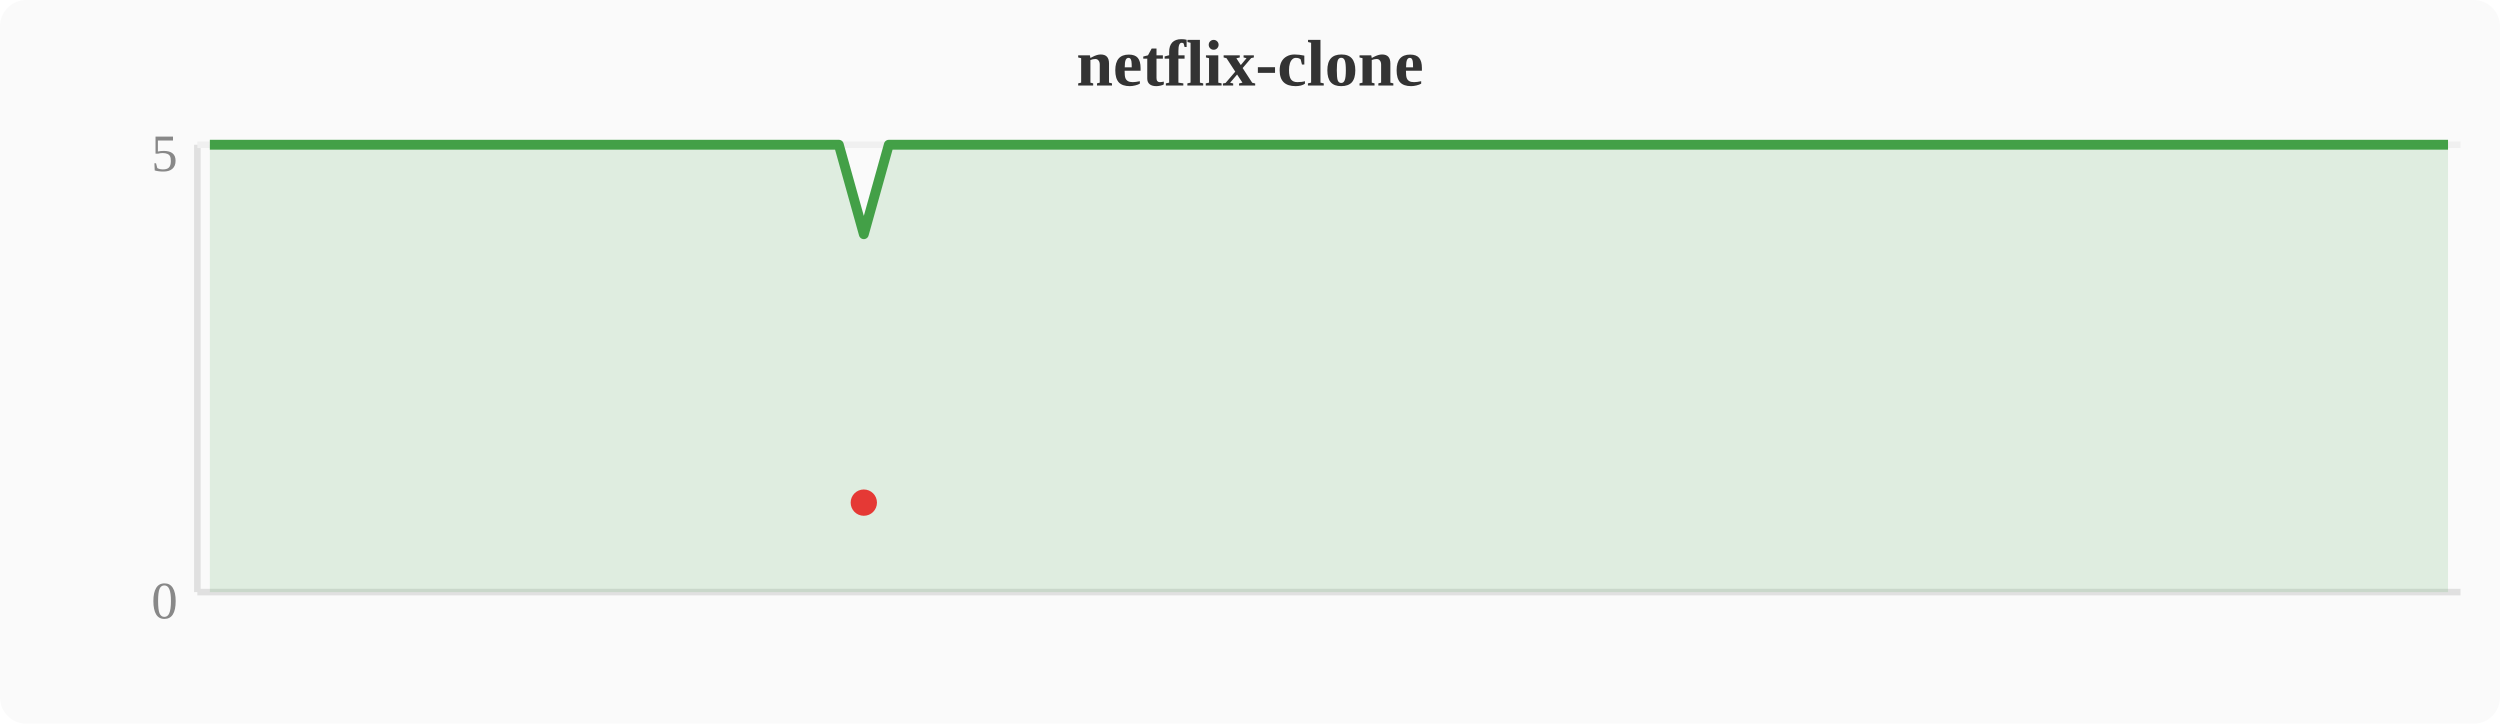
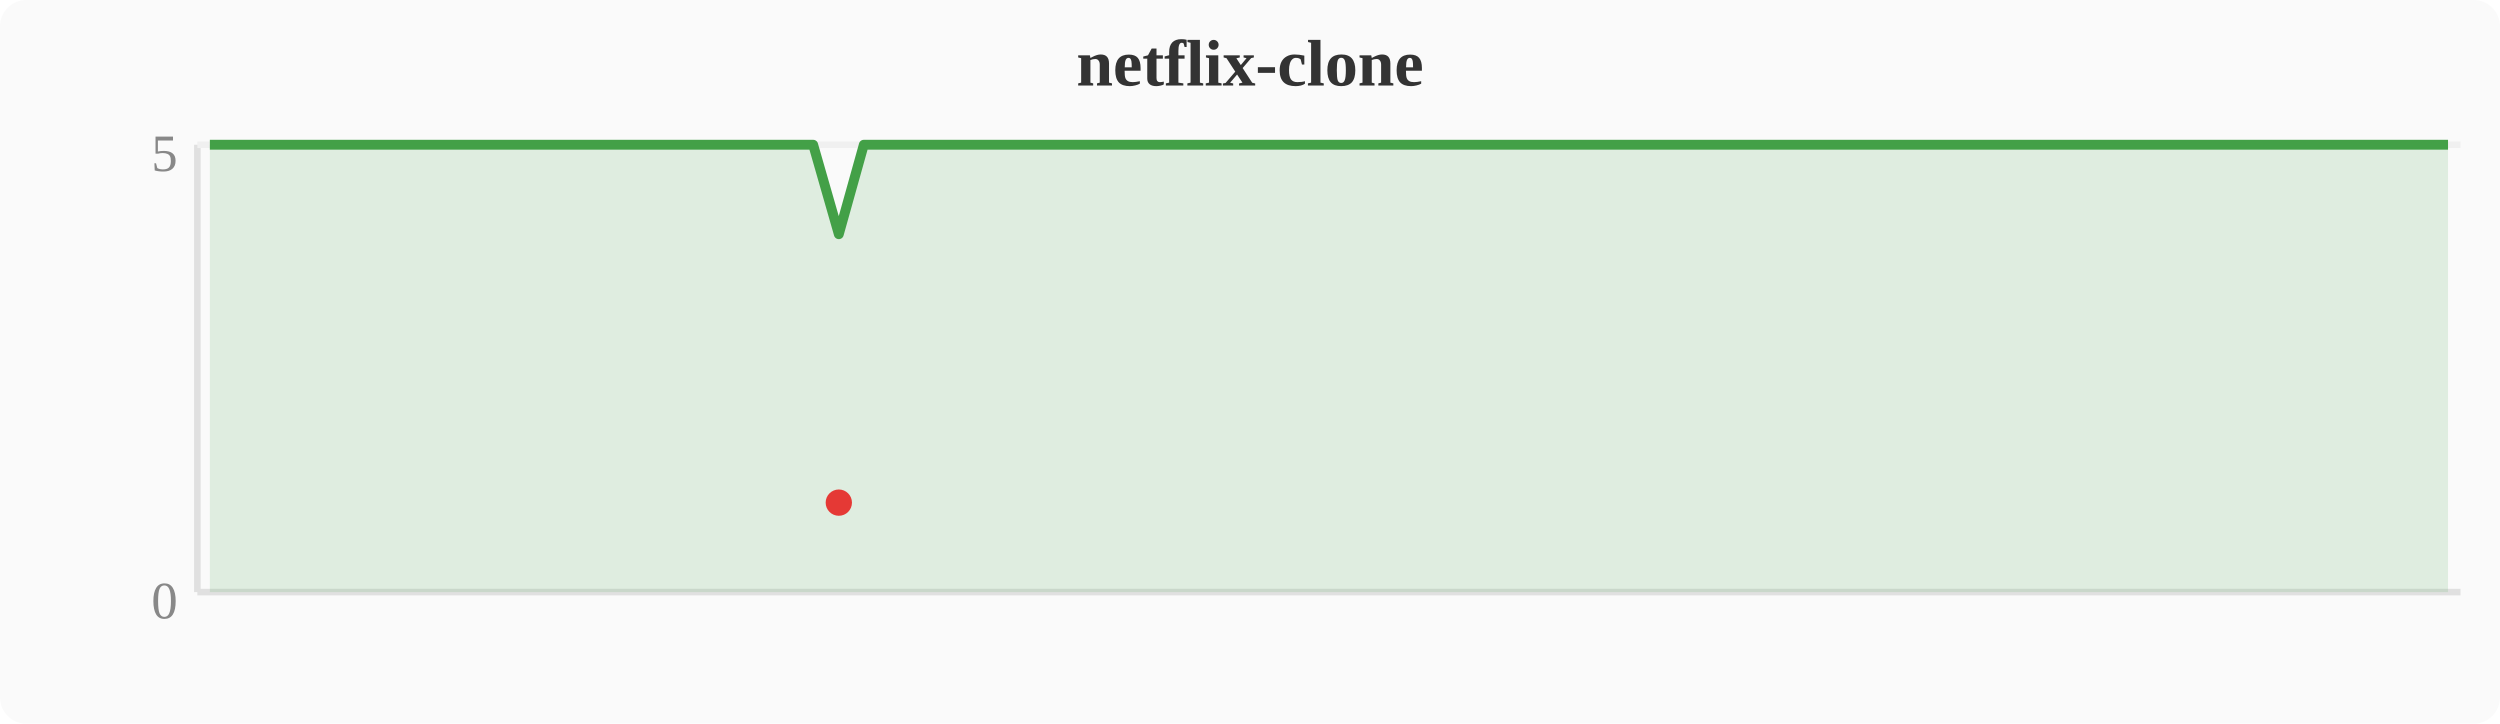
<svg xmlns="http://www.w3.org/2000/svg" width="380" height="110" viewBox="0 0 380 110">
  <rect width="380" height="110" fill="#fafafa" rx="4" />
  <text x="190" y="13" text-anchor="middle" font-size="10" font-weight="bold" fill="#333">netflix-clone</text>
  <line x1="30" y1="22" x2="30" y2="90" stroke="#e0e0e0" stroke-width="1" />
  <line x1="30" y1="90" x2="374" y2="90" stroke="#e0e0e0" stroke-width="1" />
  <line x1="30" y1="22" x2="374" y2="22" stroke="#f0f0f0" stroke-width="1" />
  <text x="27" y="94" text-anchor="end" font-size="8" fill="#888">0</text>
  <text x="27" y="26" text-anchor="end" font-size="8" fill="#888">5</text>
-   <polygon points="31.9,22.0 35.7,22.0 39.6,22.0 43.4,22.0 47.2,22.0 51.0,22.0 54.8,22.0 58.7,22.0 62.5,22.0 66.3,22.0 70.1,22.0 74.0,22.0 77.8,22.0 81.6,22.0 85.4,22.0 89.2,22.0 93.1,22.0 96.9,22.0 100.7,22.0 104.5,22.0 108.4,22.0 112.2,22.0 116.0,22.0 119.8,22.0 123.6,22.0 127.5,22.0 131.3,35.6 135.1,22.0 138.9,22.0 142.8,22.0 146.6,22.0 150.4,22.0 154.2,22.0 158.0,22.0 161.9,22.0 165.7,22.0 169.5,22.0 173.3,22.0 177.2,22.0 181.0,22.0 184.8,22.0 188.6,22.0 192.4,22.0 196.3,22.0 200.1,22.0 203.9,22.0 207.7,22.0 211.6,22.0 215.4,22.0 219.2,22.0 223.0,22.0 226.8,22.0 230.7,22.0 234.5,22.0 238.3,22.0 242.1,22.0 246.0,22.0 249.8,22.0 253.6,22.0 257.4,22.0 261.2,22.0 265.1,22.0 268.9,22.0 272.7,22.0 276.5,22.0 280.4,22.0 284.2,22.0 288.0,22.0 291.8,22.0 295.6,22.0 299.5,22.0 303.3,22.0 307.1,22.0 310.9,22.0 314.8,22.0 318.6,22.0 322.4,22.0 326.2,22.0 330.0,22.0 333.9,22.0 337.7,22.0 341.5,22.0 345.3,22.0 349.2,22.0 353.0,22.0 356.8,22.0 360.6,22.0 364.4,22.0 368.3,22.0 372.1,22.0 372.1,90 31.9,90" fill="#43a047" opacity="0.15" />
-   <polyline points="31.9,22.0 35.7,22.0 39.6,22.0 43.4,22.0 47.2,22.0 51.0,22.0 54.8,22.0 58.7,22.0 62.5,22.0 66.3,22.0 70.1,22.0 74.0,22.0 77.8,22.0 81.6,22.0 85.4,22.0 89.2,22.0 93.1,22.0 96.9,22.0 100.7,22.0 104.5,22.0 108.4,22.0 112.2,22.0 116.0,22.0 119.8,22.0 123.6,22.0 127.5,22.0 131.3,35.6 135.1,22.0 138.9,22.0 142.8,22.0 146.6,22.0 150.4,22.0 154.2,22.0 158.0,22.0 161.9,22.0 165.7,22.0 169.5,22.0 173.3,22.0 177.2,22.0 181.0,22.0 184.8,22.0 188.6,22.0 192.4,22.0 196.3,22.0 200.1,22.0 203.9,22.0 207.7,22.0 211.6,22.0 215.4,22.0 219.2,22.0 223.0,22.0 226.8,22.0 230.7,22.0 234.5,22.0 238.3,22.0 242.1,22.0 246.0,22.0 249.8,22.0 253.6,22.0 257.4,22.0 261.2,22.0 265.1,22.0 268.9,22.0 272.7,22.0 276.5,22.0 280.4,22.0 284.2,22.0 288.0,22.0 291.8,22.0 295.6,22.0 299.5,22.0 303.3,22.0 307.1,22.0 310.9,22.0 314.8,22.0 318.6,22.0 322.4,22.0 326.2,22.0 330.0,22.0 333.9,22.0 337.7,22.0 341.5,22.0 345.3,22.0 349.2,22.0 353.0,22.0 356.8,22.0 360.6,22.0 364.4,22.0 368.3,22.0 372.1,22.0" fill="none" stroke="#43a047" stroke-width="1.5" stroke-linejoin="round" />
-   <circle cx="131.3" cy="76.4" r="2" fill="#e53935" />
+   <polygon points="31.9,22.0 35.7,22.0 39.6,22.0 43.4,22.0 47.2,22.0 51.0,22.0 54.8,22.0 58.7,22.0 62.5,22.0 66.3,22.0 70.1,22.0 74.0,22.0 77.8,22.0 81.6,22.0 85.4,22.0 89.2,22.0 93.1,22.0 96.9,22.0 100.7,22.0 104.5,22.0 108.4,22.0 112.2,22.0 116.0,22.0 119.8,22.0 123.6,22.0 127.5,35.6 131.3,22.0 135.1,22.0 138.9,22.0 142.8,22.0 146.6,22.0 150.4,22.0 154.2,22.0 158.0,22.0 161.9,22.0 165.7,22.0 169.5,22.0 173.3,22.0 177.2,22.0 181.0,22.0 184.8,22.0 188.6,22.0 192.4,22.0 196.3,22.0 200.1,22.0 203.9,22.0 207.7,22.0 211.6,22.0 215.4,22.0 219.2,22.0 223.0,22.0 226.8,22.0 230.7,22.0 234.5,22.0 238.3,22.0 242.1,22.0 246.0,22.0 249.8,22.0 253.6,22.0 257.4,22.0 261.2,22.0 265.1,22.0 268.9,22.0 272.7,22.0 276.5,22.0 280.4,22.0 284.2,22.0 288.0,22.0 291.8,22.0 295.6,22.0 299.5,22.0 303.3,22.0 307.1,22.0 310.9,22.0 314.8,22.0 318.6,22.0 322.4,22.0 326.2,22.0 330.0,22.0 333.9,22.0 337.7,22.0 341.5,22.0 345.3,22.0 349.2,22.0 353.0,22.0 356.8,22.0 360.6,22.0 364.4,22.0 368.3,22.0 372.1,22.0 372.1,90 31.9,90" fill="#43a047" opacity="0.15" />
+   <polyline points="31.9,22.0 35.7,22.0 39.6,22.0 43.4,22.0 47.2,22.0 51.0,22.0 54.8,22.0 58.7,22.0 62.5,22.0 66.3,22.0 70.1,22.0 74.0,22.0 77.8,22.0 81.6,22.0 85.4,22.0 89.2,22.0 93.1,22.0 96.9,22.0 100.7,22.0 104.5,22.0 108.4,22.0 112.2,22.0 116.0,22.0 119.8,22.0 123.6,22.0 127.5,35.6 131.3,22.0 135.1,22.0 138.9,22.0 142.8,22.0 146.6,22.0 150.4,22.0 154.2,22.0 158.0,22.0 161.9,22.0 165.7,22.0 169.5,22.0 173.3,22.0 177.2,22.0 181.0,22.0 184.8,22.0 188.6,22.0 192.4,22.0 196.3,22.0 200.1,22.0 203.9,22.0 207.7,22.0 211.6,22.0 215.4,22.0 219.2,22.0 223.0,22.0 226.8,22.0 230.7,22.0 234.5,22.0 238.3,22.0 242.1,22.0 246.0,22.0 249.8,22.0 253.6,22.0 257.4,22.0 261.2,22.0 265.1,22.0 268.9,22.0 272.7,22.0 276.5,22.0 280.4,22.0 284.2,22.0 288.0,22.0 291.8,22.0 295.6,22.0 299.5,22.0 303.3,22.0 307.1,22.0 310.9,22.0 314.8,22.0 318.6,22.0 322.4,22.0 326.2,22.0 330.0,22.0 333.9,22.0 337.7,22.0 341.5,22.0 345.3,22.0 349.2,22.0 353.0,22.0 356.8,22.0 360.6,22.0 364.4,22.0 368.3,22.0 372.1,22.0" fill="none" stroke="#43a047" stroke-width="1.5" stroke-linejoin="round" />
+   <circle cx="127.5" cy="76.4" r="2" fill="#e53935" />
</svg>
